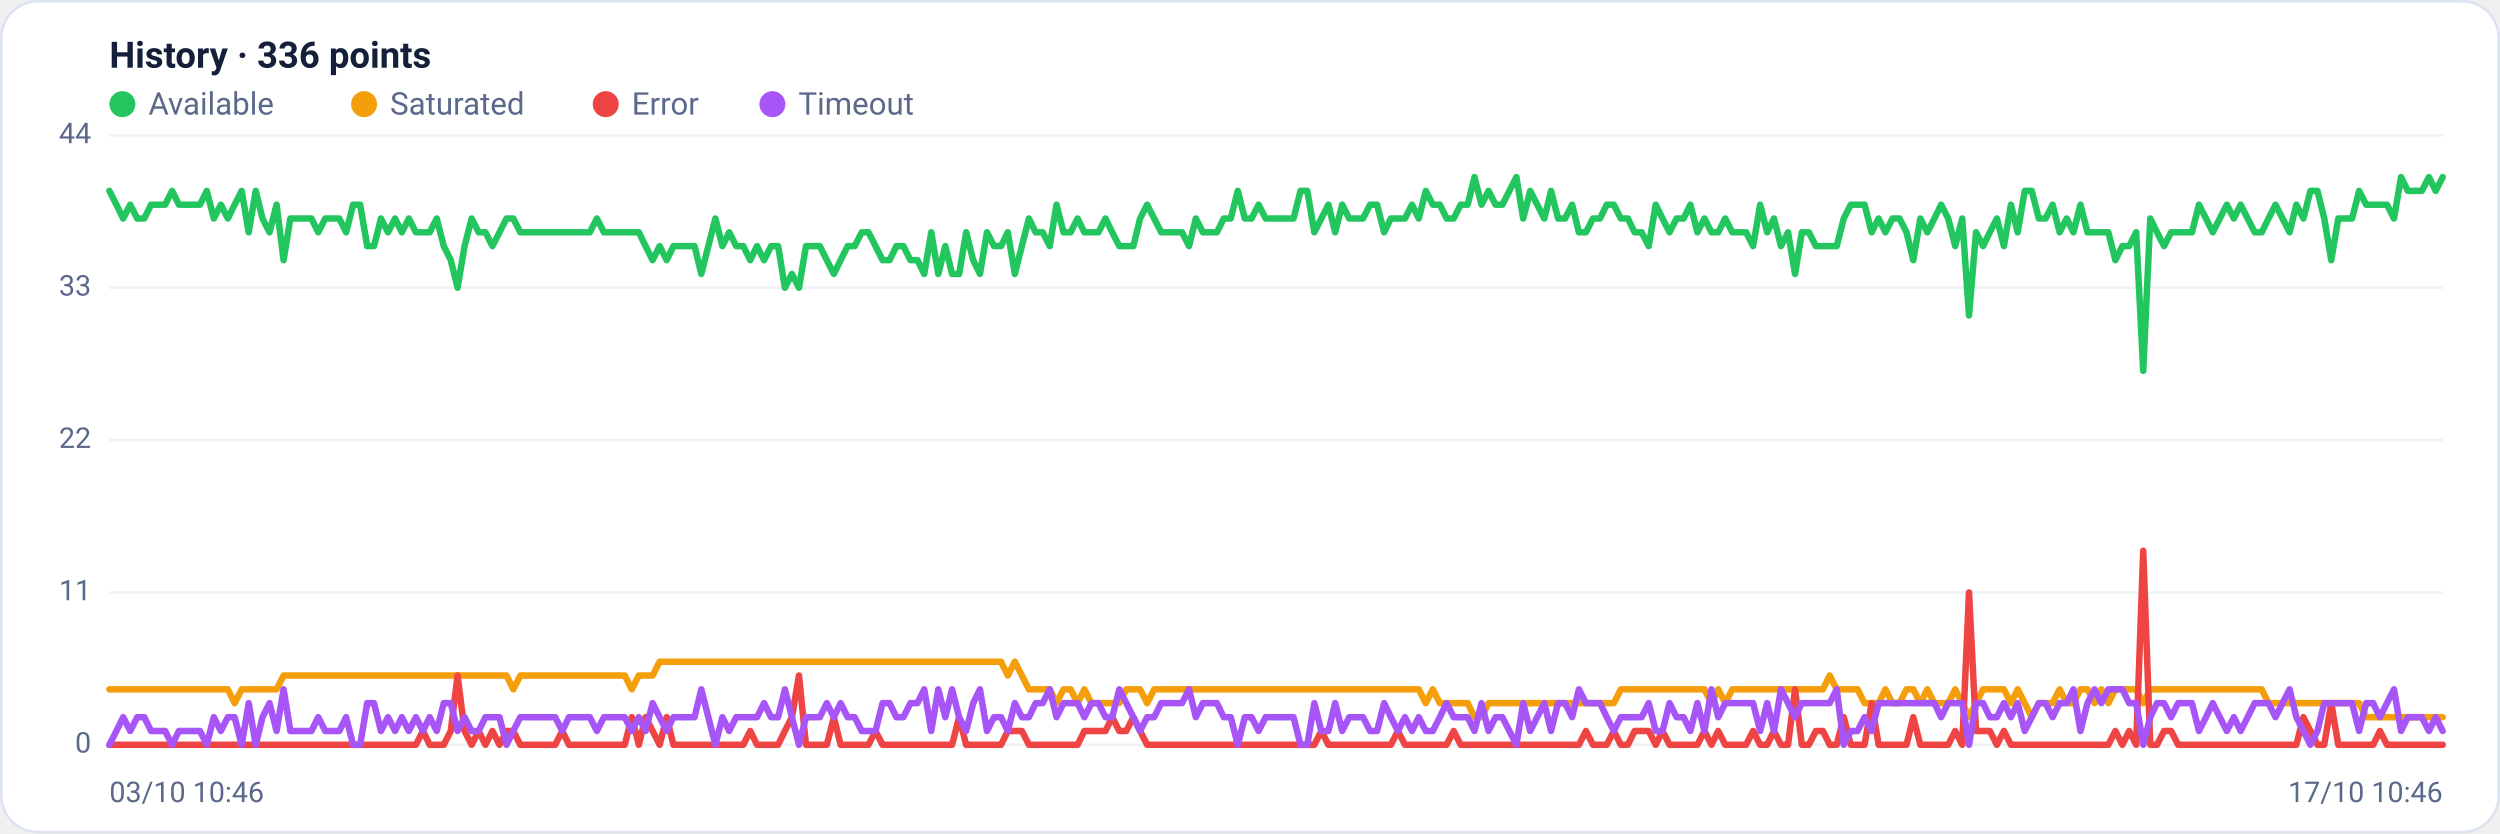
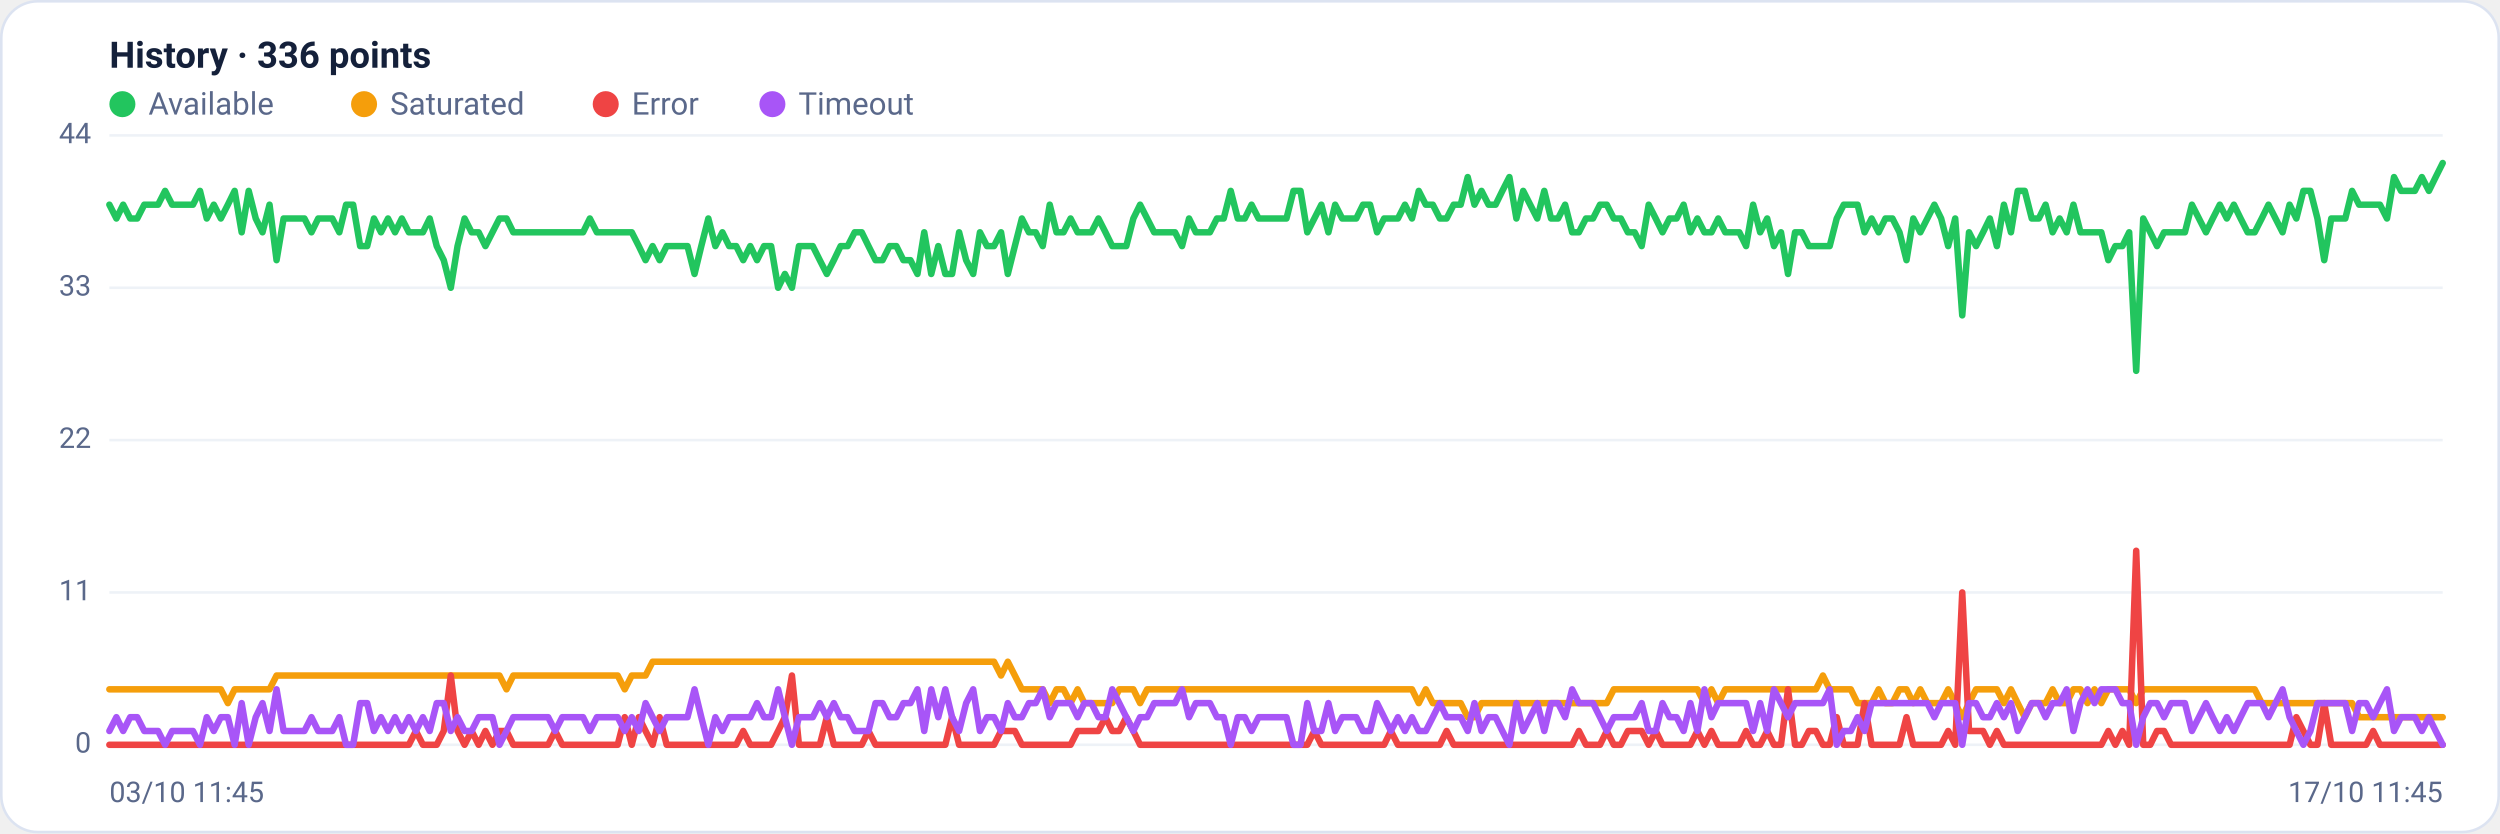
<svg xmlns="http://www.w3.org/2000/svg" viewBox="0 0 960 320" width="960" height="320" font-family="Segoe UI, system-ui, -apple-system, Roboto, Helvetica, Arial, sans-serif" role="img" aria-label="Availability history per region">
  <rect x="0.5" y="0.5" width="959" height="319" rx="14" fill="#ffffff" stroke="#dce3f1" />
  <text x="42" y="26" font-size="14" font-weight="600" fill="#14203a">History · 336 points</text>
  <circle cx="47" cy="40" r="5" fill="#22c55e" />
  <text x="57" y="44" font-size="12" fill="#5a688a">Available</text>
  <circle cx="139.8" cy="40" r="5" fill="#f59e0b" />
  <text x="149.8" y="44" font-size="12" fill="#5a688a">Saturated</text>
  <circle cx="232.6" cy="40" r="5" fill="#ef4444" />
  <text x="242.6" y="44" font-size="12" fill="#5a688a">Error</text>
  <circle cx="296.6" cy="40" r="5" fill="#a855f7" />
  <text x="306.6" y="44" font-size="12" fill="#5a688a">Timeout</text>
  <line x1="42" y1="286.0" x2="938" y2="286.0" stroke="#eef2f7" stroke-width="1" />
  <text x="35" y="289.0" text-anchor="end" font-size="11" fill="#5a688a">0</text>
  <line x1="42" y1="227.5" x2="938" y2="227.5" stroke="#eef2f7" stroke-width="1" />
  <text x="35" y="230.5" text-anchor="end" font-size="11" fill="#5a688a">11</text>
  <line x1="42" y1="169.0" x2="938" y2="169.0" stroke="#eef2f7" stroke-width="1" />
  <text x="35" y="172.0" text-anchor="end" font-size="11" fill="#5a688a">22</text>
  <line x1="42" y1="110.5" x2="938" y2="110.5" stroke="#eef2f7" stroke-width="1" />
  <text x="35" y="113.5" text-anchor="end" font-size="11" fill="#5a688a">33</text>
  <line x1="42" y1="52.0" x2="938" y2="52.0" stroke="#eef2f7" stroke-width="1" />
  <text x="35" y="55.0" text-anchor="end" font-size="11" fill="#5a688a">44</text>
-   <polyline fill="none" stroke="#22c55e" stroke-width="2.5" stroke-linejoin="round" stroke-linecap="round" points="42.0,73.3 44.7,78.6 47.3,83.9 50.0,78.6 52.7,83.9 55.4,83.9 58.0,78.6 60.7,78.6 63.4,78.6 66.1,73.3 68.7,78.6 71.4,78.6 74.1,78.6 76.8,78.6 79.4,73.3 82.1,83.9 84.8,78.6 87.5,83.9 90.1,78.6 92.8,73.3 95.5,89.2 98.2,73.3 100.8,83.9 103.5,89.2 106.2,78.6 108.9,99.9 111.5,83.9 114.2,83.9 116.9,83.9 119.6,83.9 122.2,89.2 124.9,83.9 127.6,83.9 130.3,83.9 132.9,89.2 135.6,78.6 138.3,78.6 141.0,94.5 143.6,94.5 146.3,83.9 149.0,89.2 151.7,83.9 154.3,89.2 157.0,83.9 159.7,89.2 162.4,89.2 165.0,89.2 167.7,83.9 170.4,94.5 173.1,99.9 175.7,110.5 178.4,94.5 181.1,83.9 183.8,89.2 186.4,89.2 189.1,94.5 191.8,89.2 194.5,83.9 197.1,83.9 199.8,89.2 202.5,89.2 205.2,89.2 207.8,89.2 210.5,89.2 213.2,89.2 215.9,89.2 218.5,89.2 221.2,89.2 223.9,89.2 226.5,89.2 229.2,83.9 231.9,89.2 234.6,89.2 237.2,89.2 239.9,89.2 242.6,89.2 245.3,89.2 247.9,94.5 250.6,99.9 253.3,94.5 256.0,99.9 258.6,94.5 261.3,94.5 264.0,94.5 266.7,94.5 269.3,105.2 272.0,94.5 274.7,83.9 277.4,94.5 280.0,89.2 282.7,94.5 285.4,94.5 288.1,99.9 290.7,94.5 293.4,99.9 296.1,94.5 298.8,94.5 301.4,110.5 304.1,105.2 306.8,110.5 309.5,94.5 312.1,94.5 314.8,94.5 317.5,99.9 320.2,105.2 322.8,99.9 325.5,94.5 328.2,94.5 330.9,89.2 333.5,89.2 336.2,94.5 338.9,99.9 341.6,99.9 344.2,94.5 346.9,94.5 349.6,99.9 352.3,99.9 354.9,105.2 357.6,89.2 360.3,105.2 363.0,94.5 365.6,105.2 368.3,105.2 371.0,89.2 373.7,99.9 376.3,105.2 379.0,89.2 381.7,94.5 384.4,94.5 387.0,89.2 389.7,105.2 392.4,94.5 395.1,83.9 397.7,89.2 400.4,89.2 403.1,94.5 405.7,78.6 408.4,89.2 411.1,89.2 413.8,83.9 416.4,89.2 419.1,89.2 421.8,89.2 424.5,83.9 427.1,89.2 429.8,94.5 432.5,94.5 435.2,94.5 437.8,83.9 440.5,78.6 443.2,83.9 445.9,89.2 448.5,89.2 451.2,89.2 453.9,89.2 456.6,94.5 459.2,83.9 461.9,89.2 464.6,89.2 467.3,89.2 469.9,83.9 472.6,83.9 475.3,73.3 478.0,83.9 480.6,83.9 483.3,78.6 486.0,83.9 488.7,83.9 491.3,83.9 494.0,83.9 496.7,83.9 499.4,73.3 502.0,73.3 504.7,89.2 507.4,83.9 510.1,78.6 512.7,89.2 515.4,78.6 518.1,83.9 520.8,83.9 523.4,83.9 526.1,78.6 528.8,78.6 531.5,89.2 534.1,83.9 536.8,83.9 539.5,83.9 542.2,78.6 544.8,83.9 547.5,73.3 550.2,78.6 552.9,78.6 555.5,83.9 558.2,83.9 560.9,78.6 563.6,78.6 566.2,68.0 568.9,78.6 571.6,73.3 574.3,78.6 576.9,78.6 579.6,73.3 582.3,68.0 584.9,83.9 587.6,73.3 590.3,78.6 593.0,83.9 595.6,73.3 598.3,83.9 601.0,83.9 603.7,78.6 606.3,89.2 609.0,89.2 611.7,83.9 614.4,83.9 617.0,78.6 619.7,78.6 622.4,83.9 625.1,83.9 627.7,89.2 630.4,89.2 633.1,94.5 635.8,78.6 638.4,83.9 641.1,89.2 643.8,83.9 646.5,83.9 649.1,78.6 651.8,89.2 654.5,83.9 657.2,89.2 659.8,89.2 662.5,83.9 665.2,89.2 667.9,89.2 670.5,89.2 673.2,94.5 675.9,78.6 678.6,89.2 681.2,83.9 683.9,94.5 686.6,89.2 689.3,105.2 691.9,89.2 694.6,89.2 697.3,94.5 700.0,94.5 702.6,94.5 705.3,94.5 708.0,83.9 710.7,78.6 713.3,78.6 716.0,78.6 718.7,89.2 721.4,83.9 724.0,89.2 726.7,83.9 729.4,83.9 732.1,89.2 734.7,99.9 737.4,83.9 740.1,89.2 742.8,83.9 745.4,78.6 748.1,83.9 750.8,94.5 753.5,83.9 756.1,121.1 758.8,89.2 761.5,94.5 764.1,89.2 766.8,83.9 769.5,94.5 772.2,78.6 774.8,89.2 777.5,73.3 780.2,73.3 782.9,83.9 785.5,83.9 788.2,78.6 790.9,89.2 793.6,83.9 796.2,89.2 798.9,78.6 801.6,89.2 804.3,89.2 806.9,89.2 809.6,89.2 812.3,99.9 815.0,94.5 817.6,94.5 820.3,89.2 823.0,142.4 825.7,83.9 828.3,89.2 831.0,94.5 833.7,89.2 836.4,89.2 839.0,89.2 841.7,89.2 844.4,78.6 847.1,83.9 849.7,89.2 852.4,83.9 855.1,78.6 857.8,83.9 860.4,78.6 863.1,83.9 865.8,89.2 868.5,89.2 871.1,83.9 873.8,78.6 876.5,83.9 879.2,89.2 881.8,78.6 884.5,83.9 887.2,73.3 889.9,73.3 892.5,83.9 895.2,99.9 897.9,83.9 900.6,83.9 903.2,83.9 905.9,73.3 908.6,78.6 911.3,78.6 913.9,78.6 916.6,78.6 919.3,83.9 922.0,68.0 924.6,73.3 927.3,73.3 930.0,73.3 932.7,68.0 935.3,73.3 938.0,68.0" />
-   <polyline fill="none" stroke="#f59e0b" stroke-width="2.5" stroke-linejoin="round" stroke-linecap="round" points="42.0,264.7 44.7,264.7 47.3,264.7 50.0,264.7 52.7,264.7 55.4,264.7 58.0,264.7 60.7,264.7 63.4,264.7 66.1,264.7 68.7,264.7 71.4,264.7 74.1,264.7 76.8,264.7 79.4,264.7 82.1,264.7 84.8,264.7 87.5,264.7 90.1,270.0 92.8,264.7 95.5,264.7 98.2,264.7 100.8,264.7 103.5,264.7 106.2,264.7 108.9,259.4 111.5,259.4 114.2,259.4 116.9,259.4 119.6,259.4 122.2,259.4 124.9,259.4 127.6,259.4 130.3,259.4 132.9,259.4 135.6,259.4 138.3,259.4 141.0,259.4 143.6,259.4 146.3,259.4 149.0,259.4 151.7,259.4 154.3,259.4 157.0,259.4 159.7,259.4 162.4,259.4 165.0,259.4 167.7,259.4 170.4,259.4 173.1,259.4 175.7,259.4 178.4,259.4 181.1,259.4 183.8,259.4 186.4,259.4 189.1,259.4 191.8,259.4 194.5,259.4 197.1,264.7 199.8,259.4 202.5,259.4 205.2,259.4 207.8,259.4 210.5,259.4 213.2,259.4 215.9,259.4 218.5,259.4 221.2,259.4 223.9,259.4 226.5,259.4 229.2,259.4 231.9,259.4 234.6,259.4 237.2,259.4 239.9,259.4 242.6,264.7 245.3,259.4 247.9,259.4 250.6,259.4 253.3,254.1 256.0,254.1 258.6,254.1 261.3,254.1 264.0,254.1 266.7,254.1 269.3,254.1 272.0,254.1 274.7,254.1 277.4,254.1 280.0,254.1 282.7,254.1 285.4,254.1 288.1,254.1 290.7,254.1 293.4,254.1 296.1,254.1 298.8,254.1 301.4,254.1 304.1,254.1 306.8,254.1 309.5,254.1 312.1,254.1 314.8,254.1 317.5,254.1 320.2,254.1 322.8,254.1 325.5,254.1 328.2,254.1 330.9,254.1 333.5,254.1 336.2,254.1 338.9,254.1 341.6,254.1 344.2,254.1 346.9,254.1 349.6,254.1 352.3,254.1 354.9,254.1 357.6,254.1 360.3,254.1 363.0,254.1 365.6,254.1 368.3,254.1 371.0,254.1 373.7,254.1 376.3,254.1 379.0,254.1 381.7,254.1 384.4,254.1 387.0,259.4 389.7,254.1 392.4,259.4 395.1,264.7 397.7,264.7 400.4,264.7 403.1,264.7 405.7,270.0 408.4,264.7 411.1,264.7 413.8,270.0 416.4,264.7 419.1,270.0 421.8,270.0 424.5,270.0 427.1,270.0 429.8,270.0 432.5,264.7 435.2,264.7 437.8,264.7 440.5,270.0 443.2,264.7 445.9,264.7 448.5,264.7 451.2,264.7 453.9,264.7 456.6,264.7 459.2,264.7 461.9,264.7 464.6,264.7 467.3,264.7 469.9,264.7 472.6,264.7 475.3,264.7 478.0,264.7 480.6,264.7 483.3,264.7 486.0,264.7 488.7,264.7 491.3,264.7 494.0,264.7 496.7,264.7 499.4,264.7 502.0,264.7 504.7,264.7 507.4,264.7 510.1,264.7 512.7,264.7 515.4,264.7 518.1,264.7 520.8,264.7 523.4,264.7 526.1,264.7 528.8,264.7 531.5,264.7 534.1,264.7 536.8,264.7 539.5,264.7 542.2,264.7 544.8,264.7 547.5,270.0 550.2,264.7 552.9,270.0 555.5,270.0 558.2,270.0 560.9,270.0 563.6,270.0 566.2,275.4 568.9,275.4 571.6,270.0 574.3,270.0 576.9,270.0 579.6,270.0 582.3,270.0 584.9,270.0 587.6,270.0 590.3,270.0 593.0,270.0 595.6,270.0 598.3,270.0 601.0,270.0 603.7,270.0 606.3,270.0 609.0,270.0 611.7,270.0 614.4,270.0 617.0,270.0 619.7,270.0 622.4,264.7 625.1,264.7 627.7,264.7 630.4,264.7 633.1,264.7 635.8,264.7 638.4,264.7 641.1,264.7 643.8,264.7 646.5,264.7 649.1,264.7 651.8,264.7 654.5,264.7 657.2,270.0 659.8,264.7 662.5,270.0 665.2,264.7 667.9,264.7 670.5,264.7 673.2,264.7 675.9,264.7 678.6,264.7 681.2,264.7 683.9,264.7 686.6,264.7 689.3,264.7 691.9,264.7 694.6,264.7 697.3,264.7 700.0,264.7 702.6,259.4 705.3,264.7 708.0,264.7 710.7,264.7 713.3,264.7 716.0,270.0 718.7,270.0 721.4,270.0 724.0,264.7 726.7,270.0 729.4,270.0 732.1,264.7 734.7,264.7 737.4,270.0 740.1,264.7 742.8,270.0 745.4,270.0 748.1,270.0 750.8,264.7 753.5,270.0 756.1,275.4 758.8,270.0 761.5,264.7 764.1,264.7 766.8,264.7 769.5,264.7 772.2,270.0 774.8,264.7 777.5,270.0 780.2,275.4 782.9,270.0 785.5,270.0 788.2,270.0 790.9,264.7 793.6,270.0 796.2,270.0 798.9,264.7 801.6,264.7 804.3,270.0 806.9,264.7 809.6,270.0 812.3,264.7 815.0,264.7 817.6,264.7 820.3,264.7 823.0,270.0 825.7,264.7 828.3,264.7 831.0,264.7 833.7,264.7 836.4,264.7 839.0,264.7 841.7,264.7 844.4,264.7 847.1,264.7 849.7,264.7 852.4,264.7 855.1,264.7 857.8,264.7 860.4,264.7 863.1,264.7 865.8,264.7 868.5,264.7 871.1,270.0 873.8,270.0 876.5,270.0 879.2,270.0 881.8,270.0 884.5,270.0 887.2,270.0 889.9,270.0 892.5,270.0 895.2,270.0 897.9,270.0 900.6,270.0 903.2,270.0 905.9,270.0 908.6,275.4 911.3,275.4 913.9,275.4 916.6,275.4 919.3,275.4 922.0,275.4 924.6,275.4 927.3,275.4 930.0,275.4 932.7,275.4 935.3,275.4 938.0,275.4" />
-   <polyline fill="none" stroke="#ef4444" stroke-width="2.5" stroke-linejoin="round" stroke-linecap="round" points="42.0,286.0 44.7,286.0 47.3,286.0 50.0,286.0 52.7,286.0 55.4,286.0 58.0,286.0 60.7,286.0 63.4,286.0 66.1,286.0 68.7,286.0 71.4,286.0 74.1,286.0 76.8,286.0 79.4,286.0 82.1,286.0 84.8,286.0 87.5,286.0 90.1,286.0 92.8,286.0 95.5,286.0 98.2,286.0 100.8,286.0 103.5,286.0 106.2,286.0 108.9,286.0 111.5,286.0 114.2,286.0 116.9,286.0 119.6,286.0 122.2,286.0 124.9,286.0 127.6,286.0 130.3,286.0 132.9,286.0 135.6,286.0 138.3,286.0 141.0,286.0 143.6,286.0 146.3,286.0 149.0,286.0 151.7,286.0 154.3,286.0 157.0,286.0 159.7,286.0 162.4,280.7 165.0,286.0 167.7,286.0 170.4,286.0 173.1,280.7 175.7,259.4 178.4,280.7 181.1,286.0 183.8,280.7 186.4,286.0 189.1,280.7 191.8,286.0 194.5,280.7 197.1,280.7 199.8,286.0 202.5,286.0 205.2,286.0 207.8,286.0 210.5,286.0 213.2,286.0 215.9,280.7 218.5,286.0 221.2,286.0 223.9,286.0 226.5,286.0 229.2,286.0 231.9,286.0 234.6,286.0 237.2,286.0 239.9,286.0 242.6,275.4 245.3,286.0 247.9,275.4 250.6,280.7 253.3,286.0 256.0,275.4 258.6,286.0 261.3,286.0 264.0,286.0 266.7,286.0 269.3,286.0 272.0,286.0 274.7,286.0 277.4,286.0 280.0,286.0 282.7,286.0 285.4,286.0 288.1,280.7 290.7,286.0 293.4,286.0 296.1,286.0 298.8,286.0 301.4,280.7 304.1,275.4 306.8,259.4 309.5,286.0 312.1,286.0 314.8,286.0 317.5,286.0 320.2,275.4 322.8,286.0 325.5,286.0 328.2,286.0 330.9,286.0 333.5,286.0 336.2,280.7 338.9,286.0 341.6,286.0 344.2,286.0 346.9,286.0 349.6,286.0 352.3,286.0 354.9,286.0 357.6,286.0 360.3,286.0 363.0,286.0 365.6,286.0 368.3,275.4 371.0,286.0 373.7,286.0 376.3,286.0 379.0,286.0 381.7,286.0 384.4,286.0 387.0,280.7 389.7,280.7 392.4,280.7 395.1,286.0 397.7,286.0 400.4,286.0 403.1,286.0 405.7,286.0 408.4,286.0 411.1,286.0 413.8,286.0 416.4,280.7 419.1,280.7 421.8,280.7 424.5,280.7 427.1,275.4 429.8,280.7 432.5,280.7 435.2,275.4 437.8,280.7 440.5,286.0 443.2,286.0 445.9,286.0 448.5,286.0 451.2,286.0 453.9,286.0 456.6,286.0 459.2,286.0 461.9,286.0 464.6,286.0 467.3,286.0 469.9,286.0 472.6,286.0 475.3,286.0 478.0,286.0 480.6,286.0 483.3,286.0 486.0,286.0 488.7,286.0 491.3,286.0 494.0,286.0 496.7,286.0 499.4,286.0 502.0,286.0 504.7,286.0 507.4,280.7 510.1,286.0 512.7,286.0 515.4,286.0 518.1,286.0 520.8,286.0 523.4,286.0 526.1,286.0 528.8,286.0 531.5,286.0 534.1,286.0 536.8,280.7 539.5,286.0 542.2,286.0 544.8,286.0 547.5,286.0 550.2,286.0 552.9,286.0 555.5,286.0 558.2,280.7 560.9,286.0 563.6,286.0 566.2,286.0 568.9,286.0 571.6,286.0 574.3,286.0 576.9,286.0 579.6,286.0 582.3,286.0 584.9,286.0 587.6,286.0 590.3,286.0 593.0,286.0 595.6,286.0 598.3,286.0 601.0,286.0 603.7,286.0 606.3,286.0 609.0,280.7 611.7,286.0 614.4,286.0 617.0,286.0 619.7,280.7 622.4,286.0 625.1,286.0 627.7,280.7 630.4,280.7 633.1,280.7 635.8,286.0 638.4,280.7 641.1,286.0 643.8,286.0 646.5,286.0 649.1,286.0 651.8,286.0 654.5,280.7 657.2,286.0 659.8,280.7 662.5,286.0 665.2,286.0 667.9,286.0 670.5,286.0 673.2,280.7 675.9,286.0 678.6,286.0 681.2,280.7 683.9,286.0 686.6,286.0 689.3,264.7 691.9,286.0 694.6,286.0 697.3,280.7 700.0,280.7 702.6,286.0 705.3,286.0 708.0,275.4 710.7,286.0 713.3,286.0 716.0,286.0 718.7,270.0 721.4,286.0 724.0,286.0 726.7,286.0 729.4,286.0 732.1,286.0 734.7,275.4 737.4,286.0 740.1,286.0 742.8,286.0 745.4,286.0 748.1,286.0 750.8,280.7 753.5,286.0 756.1,227.5 758.8,280.7 761.5,280.7 764.1,280.7 766.8,286.0 769.5,280.7 772.2,286.0 774.8,286.0 777.5,286.0 780.2,286.0 782.9,286.0 785.5,286.0 788.2,286.0 790.9,286.0 793.6,286.0 796.2,286.0 798.9,286.0 801.6,286.0 804.3,286.0 806.9,286.0 809.6,286.0 812.3,280.7 815.0,286.0 817.6,280.7 820.3,286.0 823.0,211.5 825.7,286.0 828.3,286.0 831.0,280.7 833.7,280.7 836.4,286.0 839.0,286.0 841.7,286.0 844.4,286.0 847.1,286.0 849.7,286.0 852.4,286.0 855.1,286.0 857.8,286.0 860.4,286.0 863.1,286.0 865.8,286.0 868.5,286.0 871.1,286.0 873.8,286.0 876.5,286.0 879.2,286.0 881.8,286.0 884.5,275.4 887.2,280.7 889.9,286.0 892.5,286.0 895.2,270.0 897.9,286.0 900.6,286.0 903.2,286.0 905.9,286.0 908.6,286.0 911.3,286.0 913.9,280.7 916.6,286.0 919.3,286.0 922.0,286.0 924.6,286.0 927.3,286.0 930.0,286.0 932.7,286.0 935.3,286.0 938.0,286.0" />
-   <polyline fill="none" stroke="#a855f7" stroke-width="2.5" stroke-linejoin="round" stroke-linecap="round" points="42.0,286.0 44.7,280.7 47.3,275.4 50.0,280.7 52.7,275.4 55.4,275.4 58.0,280.7 60.7,280.7 63.4,280.7 66.1,286.0 68.7,280.7 71.4,280.7 74.1,280.7 76.8,280.7 79.4,286.0 82.1,275.4 84.8,280.7 87.5,275.4 90.1,275.4 92.8,286.0 95.5,270.0 98.2,286.0 100.8,275.4 103.5,270.0 106.2,280.7 108.9,264.7 111.5,280.7 114.2,280.7 116.9,280.7 119.6,280.7 122.2,275.4 124.9,280.7 127.6,280.7 130.3,280.7 132.9,275.4 135.6,286.0 138.3,286.0 141.0,270.0 143.6,270.0 146.3,280.7 149.0,275.4 151.7,280.7 154.3,275.4 157.0,280.7 159.7,275.4 162.4,280.7 165.0,275.4 167.7,280.7 170.4,270.0 173.1,270.0 175.7,280.7 178.4,275.4 181.1,280.7 183.8,280.7 186.4,275.4 189.1,275.4 191.8,275.4 194.5,286.0 197.1,280.7 199.8,275.4 202.5,275.4 205.2,275.4 207.8,275.4 210.5,275.4 213.2,275.4 215.9,280.7 218.5,275.4 221.2,275.4 223.9,275.4 226.5,275.4 229.2,280.7 231.9,275.4 234.6,275.4 237.2,275.4 239.9,275.4 242.6,280.7 245.3,275.4 247.9,280.7 250.6,270.0 253.3,275.4 256.0,280.7 258.6,275.4 261.3,275.4 264.0,275.4 266.7,275.4 269.3,264.7 272.0,275.4 274.7,286.0 277.4,275.4 280.0,280.7 282.7,275.4 285.4,275.4 288.1,275.4 290.7,275.4 293.4,270.0 296.1,275.4 298.8,275.4 301.4,264.7 304.1,275.4 306.8,286.0 309.5,275.4 312.1,275.4 314.8,275.4 317.5,270.0 320.2,275.4 322.8,270.0 325.5,275.4 328.2,275.4 330.9,280.7 333.5,280.7 336.2,280.7 338.9,270.0 341.6,270.0 344.2,275.4 346.9,275.4 349.6,270.0 352.3,270.0 354.9,264.7 357.6,280.7 360.3,264.7 363.0,275.4 365.6,264.7 368.3,275.4 371.0,280.7 373.7,270.0 376.3,264.7 379.0,280.7 381.7,275.4 384.4,275.4 387.0,280.7 389.7,270.0 392.4,275.4 395.1,275.4 397.7,270.0 400.4,270.0 403.1,264.7 405.7,275.4 408.4,270.0 411.1,270.0 413.8,270.0 416.4,275.4 419.1,270.0 421.8,270.0 424.5,275.4 427.1,275.4 429.8,264.7 432.5,270.0 435.2,275.4 437.8,280.7 440.5,275.4 443.2,275.4 445.9,270.0 448.5,270.0 451.2,270.0 453.9,270.0 456.6,264.7 459.2,275.4 461.9,270.0 464.6,270.0 467.3,270.0 469.9,275.4 472.6,275.4 475.3,286.0 478.0,275.4 480.6,275.4 483.3,280.7 486.0,275.4 488.7,275.4 491.3,275.4 494.0,275.4 496.7,275.4 499.4,286.0 502.0,286.0 504.7,270.0 507.4,280.7 510.1,280.7 512.7,270.0 515.4,280.7 518.1,275.4 520.8,275.4 523.4,275.4 526.1,280.7 528.8,280.7 531.5,270.0 534.1,275.4 536.8,280.7 539.5,275.4 542.2,280.7 544.8,275.4 547.5,280.7 550.2,280.7 552.9,275.4 555.5,270.0 558.2,275.4 560.9,275.4 563.6,275.4 566.2,280.7 568.9,270.0 571.6,280.7 574.3,275.4 576.9,275.4 579.6,280.7 582.3,286.0 584.9,270.0 587.6,280.7 590.3,275.4 593.0,270.0 595.6,280.7 598.3,270.0 601.0,270.0 603.7,275.4 606.3,264.7 609.0,270.0 611.7,270.0 614.4,270.0 617.0,275.4 619.7,280.7 622.4,275.4 625.1,275.4 627.7,275.4 630.4,275.4 633.1,270.0 635.8,280.7 638.4,280.7 641.1,270.0 643.8,275.4 646.5,275.4 649.1,280.7 651.8,270.0 654.5,280.7 657.2,264.7 659.8,275.4 662.5,270.0 665.2,270.0 667.9,270.0 670.5,270.0 673.2,270.0 675.9,280.7 678.6,270.0 681.2,280.7 683.9,264.7 686.6,270.0 689.3,275.4 691.9,270.0 694.6,270.0 697.3,270.0 700.0,270.0 702.6,270.0 705.3,264.7 708.0,286.0 710.7,280.7 713.3,280.7 716.0,275.4 718.7,280.7 721.4,270.0 724.0,270.0 726.7,270.0 729.4,270.0 732.1,270.0 734.7,270.0 737.4,270.0 740.1,270.0 742.8,270.0 745.4,275.4 748.1,270.0 750.8,270.0 753.5,270.0 756.1,286.0 758.8,270.0 761.5,270.0 764.1,275.4 766.8,275.4 769.5,270.0 772.2,275.4 774.8,270.0 777.5,280.7 780.2,275.4 782.9,270.0 785.5,270.0 788.2,275.4 790.9,270.0 793.6,270.0 796.2,264.7 798.9,280.7 801.6,270.0 804.3,264.7 806.9,270.0 809.6,264.7 812.3,264.7 815.0,264.7 817.6,270.0 820.3,270.0 823.0,286.0 825.7,275.4 828.3,270.0 831.0,270.0 833.7,275.4 836.4,270.0 839.0,270.0 841.7,270.0 844.4,280.7 847.1,275.4 849.7,270.0 852.4,275.4 855.1,280.7 857.8,275.4 860.4,280.7 863.1,275.4 865.8,270.0 868.5,270.0 871.1,270.0 873.8,275.4 876.5,270.0 879.2,264.7 881.8,275.4 884.5,280.7 887.2,286.0 889.9,280.7 892.5,270.0 895.2,270.0 897.9,270.0 900.6,270.0 903.2,270.0 905.9,280.7 908.6,270.0 911.3,270.0 913.9,275.4 916.6,270.0 919.3,264.7 922.0,280.7 924.6,275.4 927.3,275.4 930.0,275.4 932.7,280.7 935.3,275.4 938.0,280.7" />
-   <text x="42" y="308" font-size="11" fill="#5a688a">03/10 10:46</text>
-   <text x="938" y="308" text-anchor="end" font-size="11" fill="#5a688a">17/10 10:46</text>
+   <polyline fill="none" stroke="#22c55e" stroke-width="2.5" stroke-linejoin="round" stroke-linecap="round" points="42.0,78.6 44.7,83.9 47.3,78.6 50.0,83.9 52.7,83.9 55.4,78.6 58.0,78.6 60.7,78.6 63.4,73.3 66.1,78.6 68.7,78.6 71.4,78.6 74.1,78.6 76.8,73.3 79.4,83.9 82.1,78.6 84.8,83.9 87.5,78.6 90.1,73.3 92.8,89.2 95.5,73.3 98.2,83.9 100.8,89.2 103.5,78.6 106.2,99.9 108.9,83.9 111.5,83.9 114.2,83.9 116.9,83.9 119.6,89.2 122.2,83.9 124.9,83.9 127.6,83.9 130.3,89.2 132.9,78.6 135.6,78.6 138.3,94.5 141.0,94.5 143.6,83.9 146.3,89.2 149.0,83.9 151.7,89.2 154.3,83.9 157.0,89.2 159.7,89.2 162.4,89.2 165.0,83.9 167.7,94.5 170.4,99.9 173.1,110.5 175.7,94.5 178.4,83.9 181.1,89.2 183.8,89.2 186.4,94.5 189.1,89.2 191.8,83.9 194.5,83.9 197.1,89.2 199.8,89.2 202.5,89.2 205.2,89.2 207.8,89.2 210.5,89.2 213.2,89.2 215.9,89.2 218.5,89.2 221.2,89.2 223.9,89.2 226.5,83.9 229.2,89.2 231.9,89.2 234.6,89.2 237.2,89.2 239.9,89.2 242.6,89.2 245.3,94.5 247.9,99.9 250.6,94.5 253.3,99.9 256.0,94.5 258.6,94.5 261.3,94.5 264.0,94.5 266.7,105.2 269.3,94.5 272.0,83.9 274.7,94.5 277.4,89.2 280.0,94.5 282.7,94.5 285.4,99.9 288.1,94.5 290.7,99.9 293.4,94.5 296.1,94.5 298.8,110.5 301.4,105.2 304.1,110.5 306.8,94.5 309.5,94.5 312.1,94.5 314.8,99.9 317.5,105.2 320.2,99.9 322.8,94.5 325.5,94.5 328.2,89.2 330.9,89.2 333.5,94.5 336.2,99.9 338.9,99.9 341.6,94.5 344.2,94.5 346.9,99.9 349.6,99.9 352.3,105.2 354.9,89.2 357.6,105.2 360.3,94.5 363.0,105.2 365.6,105.2 368.3,89.2 371.0,99.9 373.7,105.2 376.3,89.2 379.0,94.5 381.7,94.5 384.4,89.2 387.0,105.2 389.7,94.5 392.4,83.9 395.1,89.2 397.7,89.2 400.4,94.5 403.1,78.6 405.7,89.2 408.4,89.2 411.1,83.9 413.8,89.2 416.4,89.2 419.1,89.2 421.8,83.9 424.5,89.2 427.1,94.5 429.8,94.5 432.5,94.5 435.2,83.9 437.8,78.6 440.5,83.9 443.2,89.2 445.9,89.2 448.5,89.2 451.2,89.2 453.9,94.5 456.6,83.9 459.2,89.2 461.9,89.2 464.6,89.2 467.3,83.9 469.9,83.9 472.6,73.3 475.3,83.9 478.0,83.9 480.6,78.6 483.3,83.9 486.0,83.9 488.7,83.9 491.3,83.9 494.0,83.9 496.7,73.3 499.4,73.3 502.0,89.2 504.7,83.9 507.4,78.6 510.1,89.2 512.7,78.6 515.4,83.9 518.1,83.9 520.8,83.9 523.4,78.6 526.1,78.6 528.8,89.2 531.5,83.9 534.1,83.9 536.8,83.9 539.5,78.6 542.2,83.9 544.8,73.3 547.5,78.6 550.2,78.6 552.9,83.9 555.5,83.9 558.2,78.6 560.9,78.6 563.6,68.0 566.2,78.6 568.9,73.3 571.6,78.6 574.3,78.6 576.9,73.3 579.6,68.0 582.3,83.9 584.9,73.3 587.6,78.6 590.3,83.9 593.0,73.3 595.6,83.9 598.3,83.9 601.0,78.6 603.7,89.2 606.3,89.2 609.0,83.9 611.7,83.9 614.4,78.6 617.0,78.6 619.7,83.9 622.4,83.9 625.1,89.2 627.7,89.2 630.4,94.5 633.1,78.6 635.8,83.9 638.4,89.2 641.1,83.9 643.8,83.9 646.5,78.6 649.1,89.2 651.8,83.9 654.5,89.2 657.2,89.2 659.8,83.9 662.5,89.2 665.2,89.2 667.9,89.2 670.5,94.5 673.2,78.6 675.9,89.2 678.6,83.9 681.2,94.5 683.9,89.2 686.6,105.2 689.3,89.2 691.9,89.2 694.6,94.5 697.3,94.5 700.0,94.5 702.6,94.5 705.3,83.9 708.0,78.6 710.7,78.6 713.3,78.6 716.0,89.2 718.7,83.9 721.4,89.2 724.0,83.9 726.7,83.9 729.4,89.2 732.1,99.9 734.7,83.9 737.4,89.2 740.1,83.9 742.8,78.6 745.4,83.9 748.1,94.5 750.8,83.9 753.5,121.1 756.1,89.2 758.8,94.5 761.5,89.2 764.1,83.9 766.8,94.5 769.5,78.6 772.2,89.2 774.8,73.3 777.5,73.3 780.2,83.9 782.9,83.9 785.5,78.6 788.2,89.2 790.9,83.9 793.6,89.2 796.2,78.6 798.9,89.2 801.6,89.2 804.3,89.2 806.9,89.2 809.6,99.9 812.3,94.5 815.0,94.5 817.6,89.2 820.3,142.4 823.0,83.9 825.7,89.2 828.3,94.5 831.0,89.2 833.7,89.2 836.4,89.2 839.0,89.2 841.7,78.6 844.4,83.9 847.1,89.2 849.7,83.9 852.4,78.6 855.1,83.9 857.8,78.6 860.4,83.9 863.1,89.2 865.8,89.2 868.5,83.9 871.1,78.6 873.8,83.9 876.5,89.2 879.2,78.6 881.8,83.9 884.5,73.3 887.2,73.3 889.9,83.9 892.5,99.9 895.2,83.9 897.9,83.9 900.6,83.9 903.2,73.3 905.9,78.6 908.6,78.6 911.3,78.6 913.9,78.6 916.6,83.9 919.3,68.0 922.0,73.3 924.6,73.3 927.3,73.3 930.0,68.0 932.7,73.3 935.3,68.0 938.0,62.6" />
+   <polyline fill="none" stroke="#f59e0b" stroke-width="2.5" stroke-linejoin="round" stroke-linecap="round" points="42.0,264.7 44.7,264.7 47.3,264.7 50.0,264.7 52.7,264.7 55.4,264.7 58.0,264.7 60.7,264.7 63.4,264.7 66.1,264.7 68.7,264.7 71.4,264.7 74.1,264.7 76.8,264.7 79.4,264.7 82.1,264.7 84.8,264.7 87.5,270.0 90.1,264.7 92.8,264.7 95.5,264.7 98.2,264.7 100.8,264.7 103.5,264.7 106.2,259.4 108.9,259.4 111.5,259.4 114.2,259.4 116.9,259.4 119.6,259.4 122.2,259.4 124.9,259.4 127.6,259.4 130.3,259.4 132.9,259.4 135.6,259.4 138.3,259.4 141.0,259.4 143.6,259.4 146.3,259.4 149.0,259.4 151.7,259.4 154.3,259.4 157.0,259.4 159.7,259.4 162.4,259.4 165.0,259.4 167.7,259.4 170.4,259.4 173.1,259.4 175.7,259.4 178.4,259.4 181.1,259.4 183.8,259.4 186.4,259.4 189.1,259.4 191.8,259.4 194.5,264.7 197.1,259.4 199.8,259.4 202.5,259.4 205.2,259.4 207.8,259.4 210.5,259.4 213.2,259.4 215.9,259.4 218.5,259.4 221.2,259.4 223.9,259.4 226.5,259.4 229.2,259.4 231.9,259.4 234.6,259.4 237.2,259.4 239.9,264.7 242.6,259.4 245.3,259.4 247.9,259.4 250.6,254.1 253.3,254.1 256.0,254.1 258.6,254.1 261.3,254.1 264.0,254.1 266.7,254.1 269.3,254.1 272.0,254.1 274.7,254.1 277.4,254.1 280.0,254.1 282.7,254.1 285.4,254.1 288.1,254.1 290.7,254.1 293.4,254.1 296.1,254.1 298.8,254.1 301.4,254.1 304.1,254.1 306.8,254.1 309.5,254.1 312.1,254.1 314.8,254.1 317.5,254.1 320.2,254.1 322.8,254.1 325.5,254.1 328.2,254.1 330.9,254.1 333.5,254.1 336.2,254.1 338.9,254.1 341.6,254.1 344.2,254.1 346.9,254.1 349.6,254.1 352.3,254.1 354.9,254.1 357.6,254.1 360.3,254.1 363.0,254.1 365.6,254.1 368.3,254.1 371.0,254.1 373.7,254.1 376.3,254.1 379.0,254.1 381.7,254.1 384.4,259.4 387.0,254.1 389.7,259.4 392.4,264.7 395.1,264.7 397.7,264.7 400.4,264.7 403.1,270.0 405.7,264.7 408.4,264.7 411.1,270.0 413.8,264.7 416.4,270.0 419.1,270.0 421.8,270.0 424.5,270.0 427.1,270.0 429.8,264.7 432.5,264.7 435.2,264.7 437.8,270.0 440.5,264.7 443.2,264.7 445.9,264.7 448.5,264.7 451.2,264.7 453.9,264.7 456.6,264.7 459.2,264.7 461.9,264.7 464.6,264.7 467.3,264.7 469.9,264.7 472.6,264.7 475.3,264.7 478.0,264.7 480.6,264.7 483.3,264.7 486.0,264.7 488.7,264.7 491.3,264.7 494.0,264.7 496.7,264.7 499.4,264.7 502.0,264.7 504.7,264.7 507.4,264.7 510.1,264.7 512.7,264.7 515.4,264.7 518.1,264.7 520.8,264.7 523.4,264.7 526.1,264.7 528.8,264.7 531.5,264.7 534.1,264.7 536.8,264.7 539.5,264.7 542.2,264.7 544.8,270.0 547.5,264.7 550.2,270.0 552.9,270.0 555.5,270.0 558.2,270.0 560.9,270.0 563.6,275.4 566.2,275.4 568.9,270.0 571.6,270.0 574.3,270.0 576.9,270.0 579.6,270.0 582.3,270.0 584.9,270.0 587.6,270.0 590.3,270.0 593.0,270.0 595.6,270.0 598.3,270.0 601.0,270.0 603.7,270.0 606.3,270.0 609.0,270.0 611.7,270.0 614.4,270.0 617.0,270.0 619.7,264.7 622.4,264.7 625.1,264.7 627.7,264.7 630.4,264.7 633.1,264.7 635.8,264.7 638.4,264.7 641.1,264.7 643.8,264.7 646.5,264.7 649.1,264.7 651.8,264.7 654.5,270.0 657.2,264.7 659.8,270.0 662.5,264.7 665.2,264.7 667.9,264.7 670.5,264.7 673.2,264.7 675.9,264.7 678.6,264.7 681.2,264.7 683.9,264.7 686.6,264.7 689.3,264.7 691.9,264.7 694.6,264.7 697.3,264.7 700.0,259.4 702.6,264.7 705.3,264.7 708.0,264.7 710.7,264.7 713.3,270.0 716.0,270.0 718.7,270.0 721.4,264.7 724.0,270.0 726.7,270.0 729.4,264.7 732.1,264.7 734.7,270.0 737.4,264.7 740.1,270.0 742.8,270.0 745.4,270.0 748.1,264.7 750.8,270.0 753.5,275.4 756.1,270.0 758.8,264.7 761.5,264.7 764.1,264.7 766.8,264.7 769.5,270.0 772.2,264.7 774.8,270.0 777.5,275.4 780.2,270.0 782.9,270.0 785.5,270.0 788.2,264.7 790.9,270.0 793.6,270.0 796.2,264.7 798.9,264.7 801.6,270.0 804.3,264.7 806.9,270.0 809.6,264.7 812.3,264.7 815.0,264.7 817.6,264.7 820.3,270.0 823.0,264.7 825.7,264.7 828.3,264.7 831.0,264.7 833.7,264.7 836.4,264.7 839.0,264.7 841.7,264.7 844.4,264.7 847.1,264.7 849.7,264.7 852.4,264.7 855.1,264.7 857.8,264.7 860.4,264.7 863.1,264.7 865.8,264.7 868.5,270.0 871.1,270.0 873.8,270.0 876.5,270.0 879.2,270.0 881.8,270.0 884.5,270.0 887.2,270.0 889.9,270.0 892.5,270.0 895.2,270.0 897.9,270.0 900.6,270.0 903.2,270.0 905.9,275.4 908.6,275.4 911.3,275.4 913.9,275.4 916.6,275.4 919.3,275.4 922.0,275.4 924.6,275.4 927.3,275.4 930.0,275.4 932.7,275.4 935.3,275.4 938.0,275.4" />
+   <polyline fill="none" stroke="#ef4444" stroke-width="2.5" stroke-linejoin="round" stroke-linecap="round" points="42.0,286.0 44.7,286.0 47.3,286.0 50.0,286.0 52.7,286.0 55.4,286.0 58.0,286.0 60.7,286.0 63.4,286.0 66.1,286.0 68.7,286.0 71.4,286.0 74.1,286.0 76.8,286.0 79.4,286.0 82.1,286.0 84.8,286.0 87.5,286.0 90.1,286.0 92.8,286.0 95.5,286.0 98.2,286.0 100.8,286.0 103.5,286.0 106.2,286.0 108.9,286.0 111.5,286.0 114.2,286.0 116.9,286.0 119.6,286.0 122.2,286.0 124.9,286.0 127.6,286.0 130.3,286.0 132.9,286.0 135.6,286.0 138.3,286.0 141.0,286.0 143.6,286.0 146.3,286.0 149.0,286.0 151.7,286.0 154.3,286.0 157.0,286.0 159.7,280.7 162.4,286.0 165.0,286.0 167.7,286.0 170.4,280.7 173.1,259.4 175.7,280.7 178.4,286.0 181.1,280.7 183.8,286.0 186.4,280.7 189.1,286.0 191.8,280.7 194.5,280.7 197.1,286.0 199.8,286.0 202.5,286.0 205.2,286.0 207.8,286.0 210.5,286.0 213.2,280.7 215.9,286.0 218.5,286.0 221.2,286.0 223.9,286.0 226.5,286.0 229.2,286.0 231.9,286.0 234.6,286.0 237.2,286.0 239.9,275.4 242.6,286.0 245.3,275.4 247.9,280.7 250.6,286.0 253.3,275.4 256.0,286.0 258.6,286.0 261.3,286.0 264.0,286.0 266.7,286.0 269.3,286.0 272.0,286.0 274.7,286.0 277.4,286.0 280.0,286.0 282.7,286.0 285.4,280.7 288.1,286.0 290.7,286.0 293.4,286.0 296.1,286.0 298.8,280.7 301.4,275.4 304.1,259.4 306.8,286.0 309.5,286.0 312.1,286.0 314.8,286.0 317.5,275.4 320.2,286.0 322.8,286.0 325.5,286.0 328.2,286.0 330.9,286.0 333.5,280.7 336.2,286.0 338.9,286.0 341.6,286.0 344.2,286.0 346.9,286.0 349.6,286.0 352.3,286.0 354.9,286.0 357.6,286.0 360.3,286.0 363.0,286.0 365.6,275.4 368.3,286.0 371.0,286.0 373.7,286.0 376.3,286.0 379.0,286.0 381.7,286.0 384.4,280.7 387.0,280.7 389.7,280.7 392.4,286.0 395.1,286.0 397.7,286.0 400.4,286.0 403.1,286.0 405.7,286.0 408.4,286.0 411.1,286.0 413.8,280.7 416.4,280.7 419.1,280.7 421.8,280.7 424.5,275.4 427.1,280.7 429.8,280.7 432.5,275.4 435.2,280.7 437.8,286.0 440.5,286.0 443.2,286.0 445.9,286.0 448.5,286.0 451.2,286.0 453.9,286.0 456.6,286.0 459.2,286.0 461.9,286.0 464.6,286.0 467.3,286.0 469.9,286.0 472.6,286.0 475.3,286.0 478.0,286.0 480.6,286.0 483.3,286.0 486.0,286.0 488.7,286.0 491.3,286.0 494.0,286.0 496.7,286.0 499.4,286.0 502.0,286.0 504.7,280.7 507.4,286.0 510.1,286.0 512.7,286.0 515.4,286.0 518.1,286.0 520.8,286.0 523.4,286.0 526.1,286.0 528.8,286.0 531.5,286.0 534.1,280.7 536.8,286.0 539.5,286.0 542.2,286.0 544.8,286.0 547.5,286.0 550.2,286.0 552.9,286.0 555.5,280.7 558.2,286.0 560.9,286.0 563.6,286.0 566.2,286.0 568.9,286.0 571.6,286.0 574.3,286.0 576.9,286.0 579.6,286.0 582.3,286.0 584.9,286.0 587.6,286.0 590.3,286.0 593.0,286.0 595.6,286.0 598.3,286.0 601.0,286.0 603.7,286.0 606.3,280.7 609.0,286.0 611.7,286.0 614.4,286.0 617.0,280.7 619.7,286.0 622.4,286.0 625.1,280.7 627.7,280.7 630.4,280.7 633.1,286.0 635.8,280.7 638.4,286.0 641.1,286.0 643.8,286.0 646.5,286.0 649.1,286.0 651.8,280.7 654.5,286.0 657.2,280.7 659.8,286.0 662.5,286.0 665.2,286.0 667.9,286.0 670.5,280.7 673.2,286.0 675.9,286.0 678.6,280.7 681.2,286.0 683.9,286.0 686.6,264.7 689.3,286.0 691.9,286.0 694.6,280.7 697.3,280.7 700.0,286.0 702.6,286.0 705.3,275.4 708.0,286.0 710.7,286.0 713.3,286.0 716.0,270.0 718.7,286.0 721.4,286.0 724.0,286.0 726.7,286.0 729.4,286.0 732.1,275.4 734.7,286.0 737.4,286.0 740.1,286.0 742.8,286.0 745.4,286.0 748.1,280.7 750.8,286.0 753.5,227.5 756.1,280.7 758.8,280.7 761.5,280.7 764.1,286.0 766.8,280.7 769.5,286.0 772.2,286.0 774.8,286.0 777.5,286.0 780.2,286.0 782.9,286.0 785.5,286.0 788.2,286.0 790.9,286.0 793.6,286.0 796.2,286.0 798.9,286.0 801.6,286.0 804.3,286.0 806.9,286.0 809.6,280.7 812.3,286.0 815.0,280.7 817.6,286.0 820.3,211.5 823.0,286.0 825.7,286.0 828.3,280.7 831.0,280.7 833.7,286.0 836.4,286.0 839.0,286.0 841.7,286.0 844.4,286.0 847.1,286.0 849.7,286.0 852.4,286.0 855.1,286.0 857.8,286.0 860.4,286.0 863.1,286.0 865.8,286.0 868.5,286.0 871.1,286.0 873.8,286.0 876.5,286.0 879.2,286.0 881.8,275.4 884.5,280.7 887.2,286.0 889.9,286.0 892.5,270.0 895.2,286.0 897.9,286.0 900.6,286.0 903.2,286.0 905.9,286.0 908.6,286.0 911.3,280.7 913.9,286.0 916.6,286.0 919.3,286.0 922.0,286.0 924.6,286.0 927.3,286.0 930.0,286.0 932.7,286.0 935.3,286.0 938.0,286.0" />
+   <polyline fill="none" stroke="#a855f7" stroke-width="2.5" stroke-linejoin="round" stroke-linecap="round" points="42.0,280.7 44.7,275.4 47.3,280.7 50.0,275.4 52.7,275.4 55.4,280.7 58.0,280.7 60.7,280.7 63.4,286.0 66.1,280.7 68.7,280.7 71.4,280.7 74.1,280.7 76.8,286.0 79.4,275.4 82.1,280.7 84.8,275.4 87.5,275.4 90.1,286.0 92.8,270.0 95.5,286.0 98.2,275.4 100.8,270.0 103.5,280.7 106.2,264.7 108.9,280.7 111.5,280.7 114.2,280.7 116.9,280.7 119.6,275.4 122.2,280.7 124.9,280.7 127.6,280.7 130.3,275.4 132.9,286.0 135.6,286.0 138.3,270.0 141.0,270.0 143.6,280.7 146.3,275.4 149.0,280.7 151.7,275.4 154.3,280.7 157.0,275.4 159.7,280.7 162.4,275.4 165.0,280.7 167.7,270.0 170.4,270.0 173.1,280.7 175.7,275.4 178.4,280.7 181.1,280.7 183.8,275.4 186.4,275.4 189.1,275.4 191.8,286.0 194.5,280.7 197.1,275.4 199.8,275.4 202.5,275.4 205.2,275.4 207.8,275.4 210.5,275.4 213.2,280.7 215.9,275.4 218.5,275.4 221.2,275.4 223.9,275.4 226.5,280.7 229.2,275.4 231.9,275.4 234.6,275.4 237.2,275.4 239.9,280.7 242.6,275.4 245.3,280.7 247.9,270.0 250.6,275.4 253.3,280.7 256.0,275.4 258.6,275.4 261.3,275.4 264.0,275.4 266.7,264.7 269.3,275.4 272.0,286.0 274.7,275.4 277.4,280.7 280.0,275.4 282.7,275.4 285.4,275.4 288.1,275.4 290.7,270.0 293.4,275.4 296.1,275.4 298.8,264.7 301.4,275.4 304.1,286.0 306.8,275.4 309.5,275.4 312.1,275.4 314.8,270.0 317.5,275.4 320.2,270.0 322.8,275.4 325.5,275.4 328.2,280.7 330.9,280.7 333.5,280.7 336.2,270.0 338.9,270.0 341.6,275.4 344.2,275.4 346.9,270.0 349.6,270.0 352.3,264.7 354.9,280.7 357.6,264.7 360.3,275.4 363.0,264.7 365.6,275.4 368.3,280.7 371.0,270.0 373.7,264.7 376.3,280.7 379.0,275.4 381.7,275.4 384.4,280.7 387.0,270.0 389.7,275.4 392.4,275.4 395.1,270.0 397.7,270.0 400.4,264.7 403.1,275.4 405.7,270.0 408.4,270.0 411.1,270.0 413.8,275.4 416.4,270.0 419.1,270.0 421.8,275.4 424.5,275.4 427.1,264.7 429.8,270.0 432.5,275.4 435.2,280.7 437.8,275.4 440.5,275.4 443.2,270.0 445.9,270.0 448.5,270.0 451.2,270.0 453.9,264.7 456.6,275.4 459.2,270.0 461.9,270.0 464.6,270.0 467.3,275.4 469.9,275.4 472.6,286.0 475.3,275.4 478.0,275.4 480.6,280.7 483.3,275.4 486.0,275.4 488.7,275.4 491.3,275.4 494.0,275.4 496.7,286.0 499.4,286.0 502.0,270.0 504.7,280.7 507.4,280.7 510.1,270.0 512.7,280.7 515.4,275.4 518.1,275.4 520.8,275.4 523.4,280.7 526.1,280.7 528.8,270.0 531.5,275.4 534.1,280.7 536.8,275.4 539.5,280.7 542.2,275.4 544.8,280.7 547.5,280.7 550.2,275.4 552.9,270.0 555.5,275.4 558.2,275.4 560.9,275.4 563.6,280.7 566.2,270.0 568.9,280.7 571.6,275.4 574.3,275.4 576.9,280.7 579.6,286.0 582.3,270.0 584.9,280.7 587.6,275.4 590.3,270.0 593.0,280.7 595.6,270.0 598.3,270.0 601.0,275.4 603.7,264.7 606.3,270.0 609.0,270.0 611.7,270.0 614.4,275.4 617.0,280.7 619.7,275.4 622.4,275.4 625.1,275.4 627.7,275.4 630.4,270.0 633.1,280.7 635.8,280.7 638.4,270.0 641.1,275.4 643.8,275.4 646.5,280.7 649.1,270.0 651.8,280.7 654.5,264.7 657.2,275.4 659.8,270.0 662.5,270.0 665.2,270.0 667.9,270.0 670.5,270.0 673.2,280.7 675.9,270.0 678.6,280.7 681.2,264.7 683.9,270.0 686.6,275.4 689.3,270.0 691.9,270.0 694.6,270.0 697.3,270.0 700.0,270.0 702.6,264.7 705.3,286.0 708.0,280.7 710.7,280.7 713.3,275.4 716.0,280.7 718.7,270.0 721.4,270.0 724.0,270.0 726.7,270.0 729.4,270.0 732.1,270.0 734.7,270.0 737.4,270.0 740.1,270.0 742.8,275.4 745.4,270.0 748.1,270.0 750.8,270.0 753.5,286.0 756.1,270.0 758.8,270.0 761.5,275.4 764.1,275.4 766.8,270.0 769.5,275.4 772.2,270.0 774.8,280.7 777.5,275.4 780.2,270.0 782.9,270.0 785.5,275.4 788.2,270.0 790.9,270.0 793.6,264.7 796.2,280.7 798.9,270.0 801.6,264.7 804.3,270.0 806.9,264.7 809.6,264.7 812.3,264.7 815.0,270.0 817.6,270.0 820.3,286.0 823.0,275.4 825.7,270.0 828.3,270.0 831.0,275.4 833.7,270.0 836.4,270.0 839.0,270.0 841.7,280.7 844.4,275.4 847.1,270.0 849.7,275.4 852.4,280.7 855.1,275.4 857.8,280.7 860.4,275.4 863.1,270.0 865.8,270.0 868.5,270.0 871.1,275.4 873.8,270.0 876.5,264.7 879.2,275.4 881.8,280.7 884.5,286.0 887.2,280.7 889.9,270.0 892.5,270.0 895.2,270.0 897.9,270.0 900.6,270.0 903.2,280.7 905.9,270.0 908.6,270.0 911.3,275.4 913.9,270.0 916.6,264.7 919.3,280.7 922.0,275.4 924.6,275.4 927.3,275.4 930.0,280.7 932.7,275.4 935.3,280.7 938.0,286.0" />
+   <text x="42" y="308" font-size="11" fill="#5a688a">03/10 11:45</text>
+   <text x="938" y="308" text-anchor="end" font-size="11" fill="#5a688a">17/10 11:45</text>
</svg>
